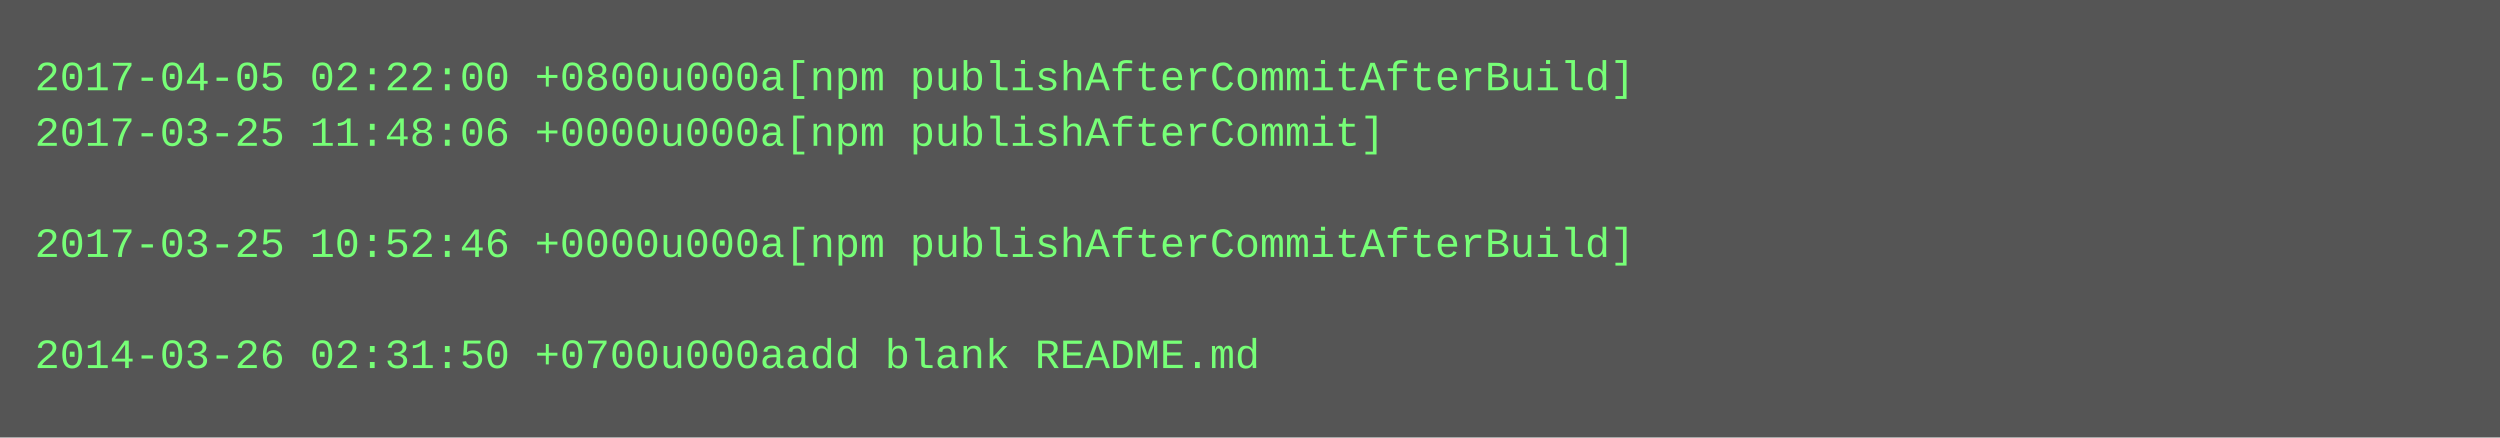
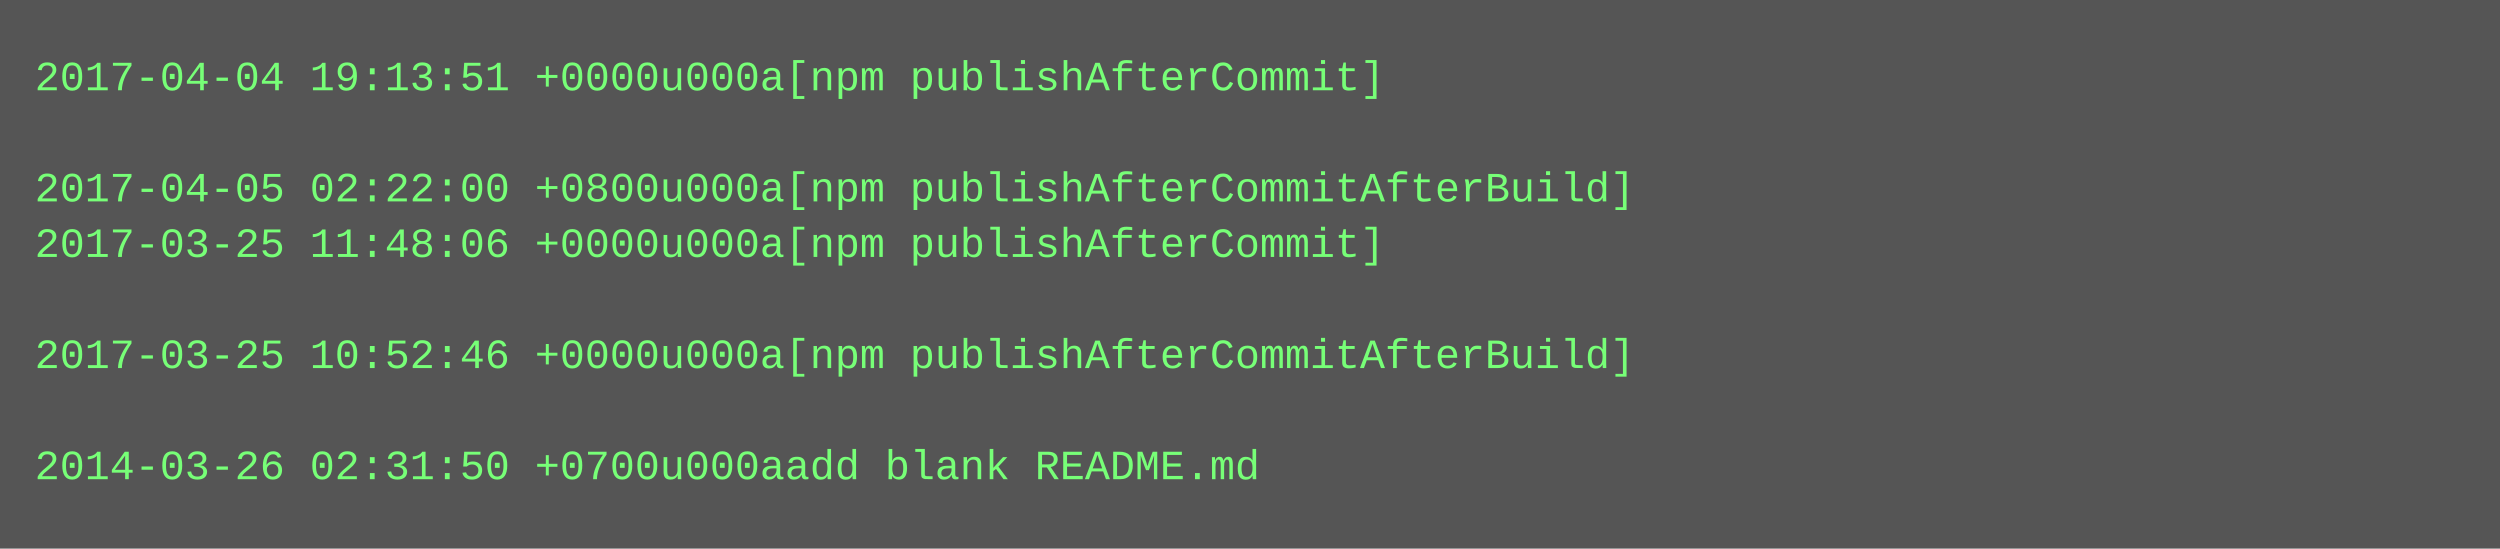
- <svg xmlns="http://www.w3.org/2000/svg" height="126" width="720">
-   <rect height="126" fill="#555" width="720" />
+ <svg xmlns="http://www.w3.org/2000/svg" height="158" width="720">
+   <rect height="158" fill="#555" width="720" />
  <text fill="#7f7" font-family="Courier New" font-size="12" xml:space="preserve">
-     <tspan x="10" y="26">2017-04-05 02:22:00 +0800u000a[npm publishAfterCommitAfterBuild]</tspan>
-     <tspan x="10" y="42">2017-03-25 11:48:06 +0000u000a[npm publishAfterCommit]</tspan>
-     <tspan x="10" y="58" />
-     <tspan x="10" y="74">2017-03-25 10:52:46 +0000u000a[npm publishAfterCommitAfterBuild]</tspan>
+     <tspan x="10" y="26">2017-04-04 19:13:51 +0000u000a[npm publishAfterCommit]</tspan>
+     <tspan x="10" y="42" />
+     <tspan x="10" y="58">2017-04-05 02:22:00 +0800u000a[npm publishAfterCommitAfterBuild]</tspan>
+     <tspan x="10" y="74">2017-03-25 11:48:06 +0000u000a[npm publishAfterCommit]</tspan>
    <tspan x="10" y="90" />
-     <tspan x="10" y="106">2014-03-26 02:31:50 +0700u000aadd blank README.md</tspan>
+     <tspan x="10" y="106">2017-03-25 10:52:46 +0000u000a[npm publishAfterCommitAfterBuild]</tspan>
+     <tspan x="10" y="122" />
+     <tspan x="10" y="138">2014-03-26 02:31:50 +0700u000aadd blank README.md</tspan>
  </text>
</svg>
